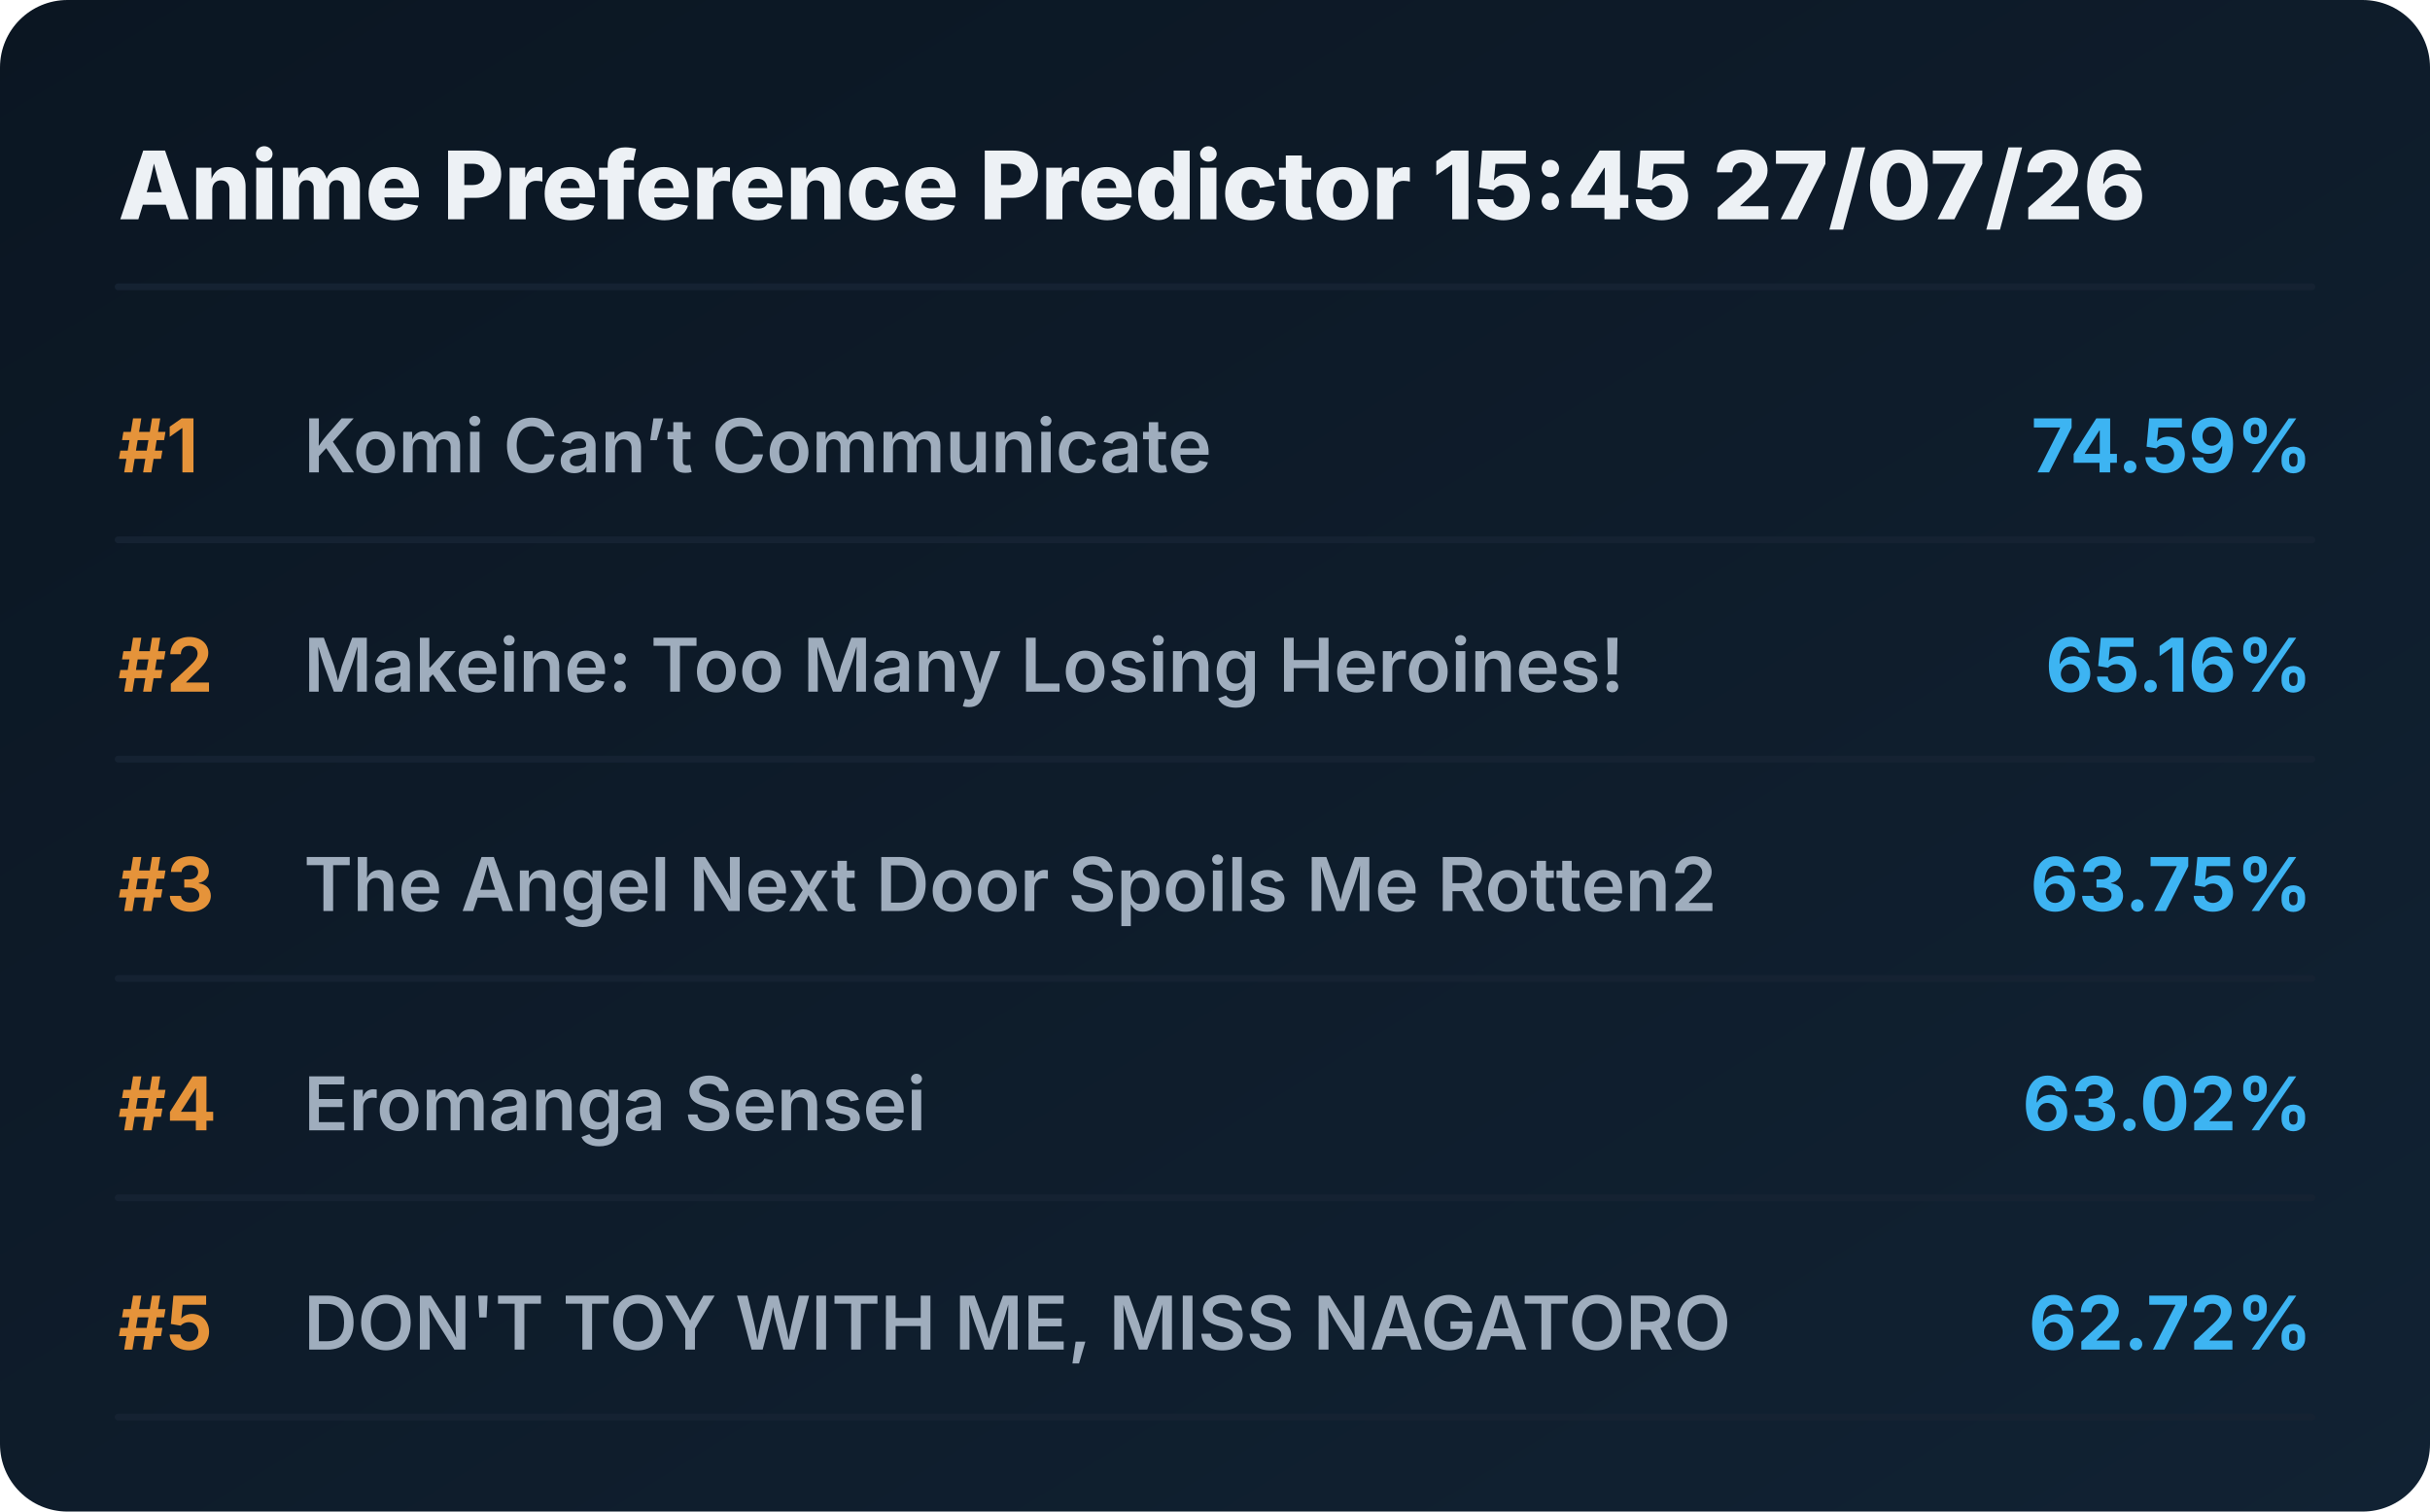
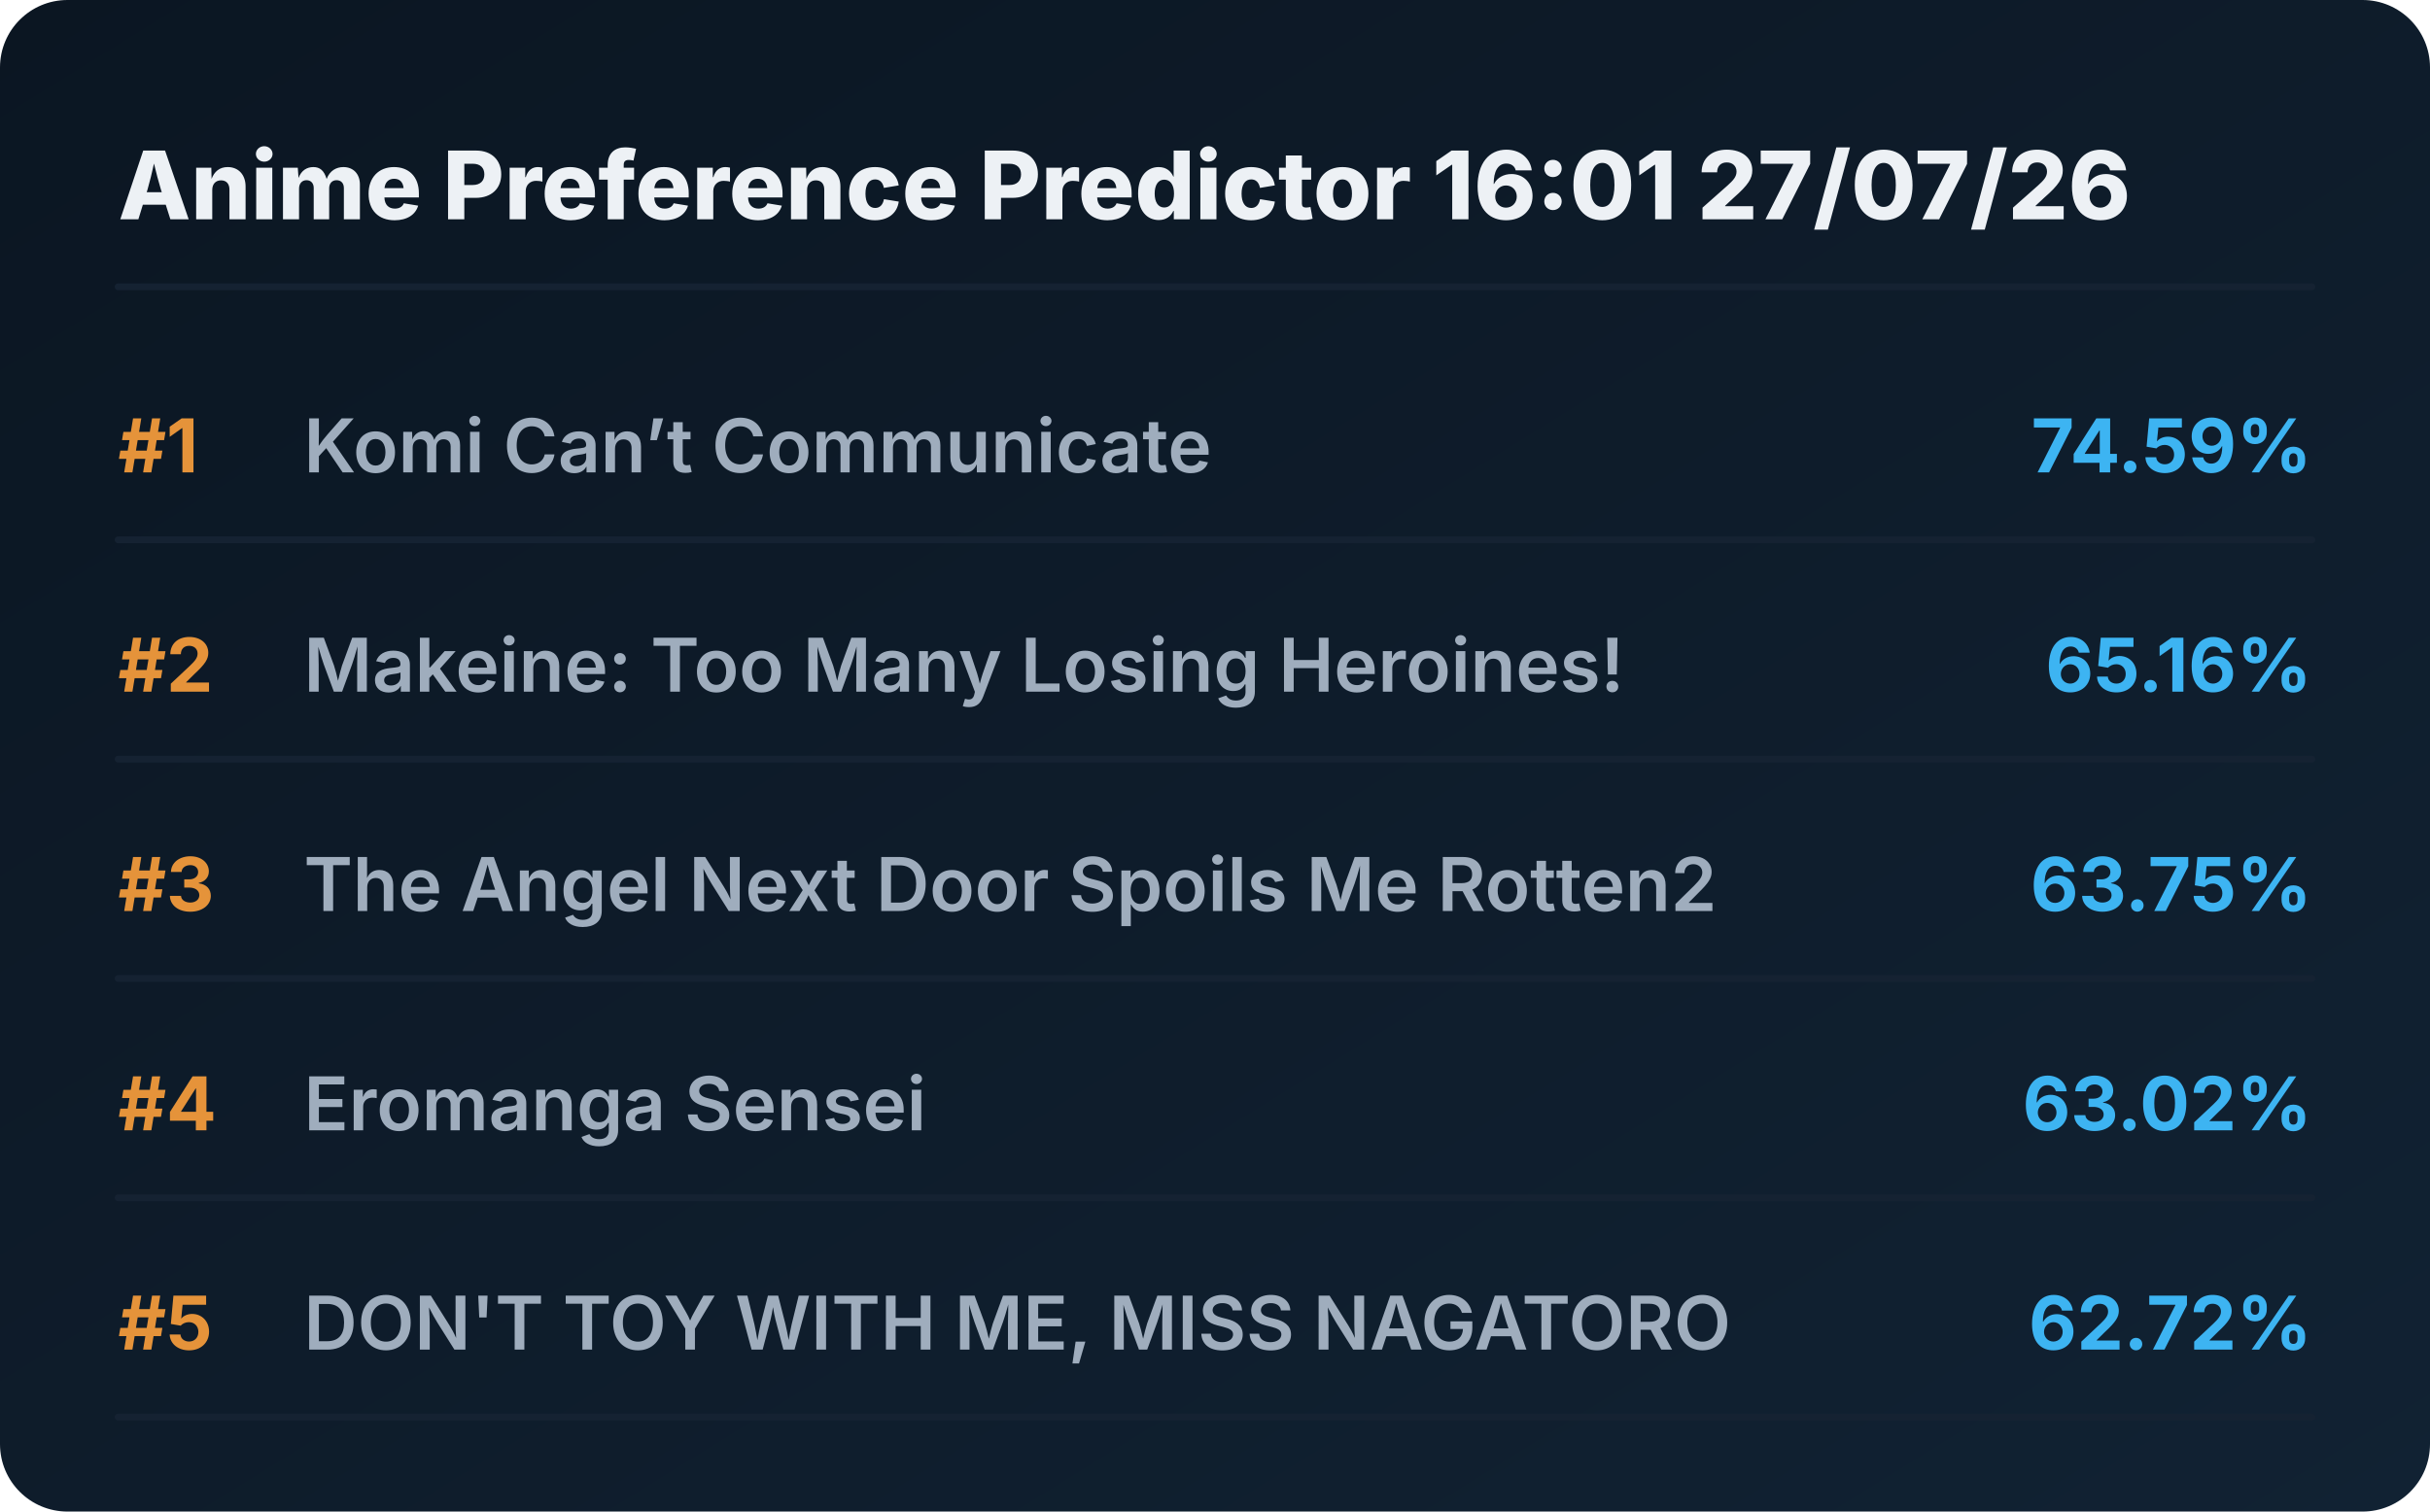
<svg xmlns="http://www.w3.org/2000/svg" viewBox="0 0 720 448" preserveAspectRatio="xMidYMid meet" style="width: 100%; height: auto; max-width: 720px;">
  <defs>
    <linearGradient id="boxGrad" x1="0%" y1="0%" x2="100%" y2="100%">
      <stop offset="0%" stop-color="#0b1622" />
      <stop offset="100%" stop-color="#112233" />
    </linearGradient>
    <clipPath id="titleClip">
      <rect x="90" y="0" width="510" height="100%" />
    </clipPath>
  </defs>
  <style>
    .bg { fill: url(#boxGrad); rx: 20px; }
    .header { font-family: 'Overpass', 'Inter', system-ui, sans-serif; font-weight: 800; font-size: 28px; fill: #edf1f5; }
    .rank { font-family: 'Overpass', 'Inter', system-ui, sans-serif; font-weight: 700; font-size: 22px; fill: #e5933a; }
    .title { font-family: 'Overpass', 'Inter', system-ui, sans-serif; font-weight: 600; font-size: 22px; fill: #9fadbd; }
    .score { font-family: 'Overpass', 'Inter', system-ui, sans-serif; font-weight: 700; font-size: 22px; fill: #3db4f2; }
    .line { stroke: #152232; stroke-width: 2; stroke-linecap: round; }
  </style>
  <rect class="bg" width="720" height="448" />
-   <text x="35" y="65" class="header">Anime Preference Predictor 15:45 27/07/26</text>
+   <text x="35" y="65" class="header">Anime Preference Predictor 16:01 27/07/26</text>
  <line x1="35" y1="85" x2="685" y2="85" class="line" />
  <g transform="translate(0, 0)">
    <text x="35" y="140" class="rank">#1</text>
    <text x="90" y="140" class="title">Komi Can’t Communicate</text>
    <text x="685" y="140" class="score" text-anchor="end">74.59%</text>
    <line x1="35" y1="160" x2="685" y2="160" class="line" />
  </g>
  <g transform="translate(0, 65)">
    <text x="35" y="140" class="rank">#2</text>
    <text x="90" y="140" class="title">Makeine: Too Many Losing Heroines!</text>
    <text x="685" y="140" class="score" text-anchor="end">65.16%</text>
    <line x1="35" y1="160" x2="685" y2="160" class="line" />
  </g>
  <g transform="translate(0, 130)">
    <text x="35" y="140" class="rank">#3</text>
    <text x="90" y="140" class="title">The Angel Next Door Spoils Me Rotten2</text>
    <text x="685" y="140" class="score" text-anchor="end">63.75%</text>
    <line x1="35" y1="160" x2="685" y2="160" class="line" />
  </g>
  <g transform="translate(0, 195)">
    <text x="35" y="140" class="rank">#4</text>
    <text x="90" y="140" class="title">Eromanga Sensei</text>
    <text x="685" y="140" class="score" text-anchor="end">63.02%</text>
    <line x1="35" y1="160" x2="685" y2="160" class="line" />
  </g>
  <g transform="translate(0, 260)">
    <text x="35" y="140" class="rank">#5</text>
    <text x="90" y="140" class="title">DON'T TOY WITH ME, MISS NAGATORO</text>
    <text x="685" y="140" class="score" text-anchor="end">62.72%</text>
    <line x1="35" y1="160" x2="685" y2="160" class="line" />
  </g>
</svg>
